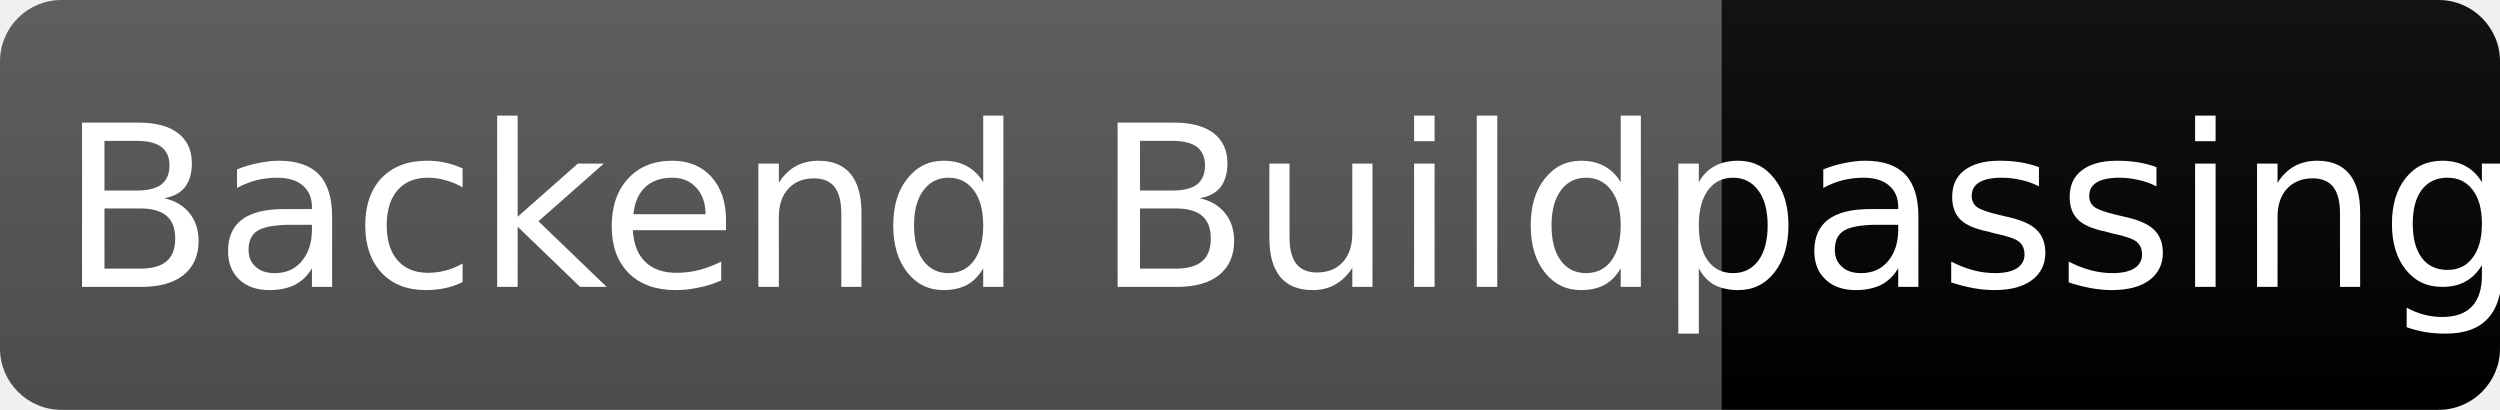
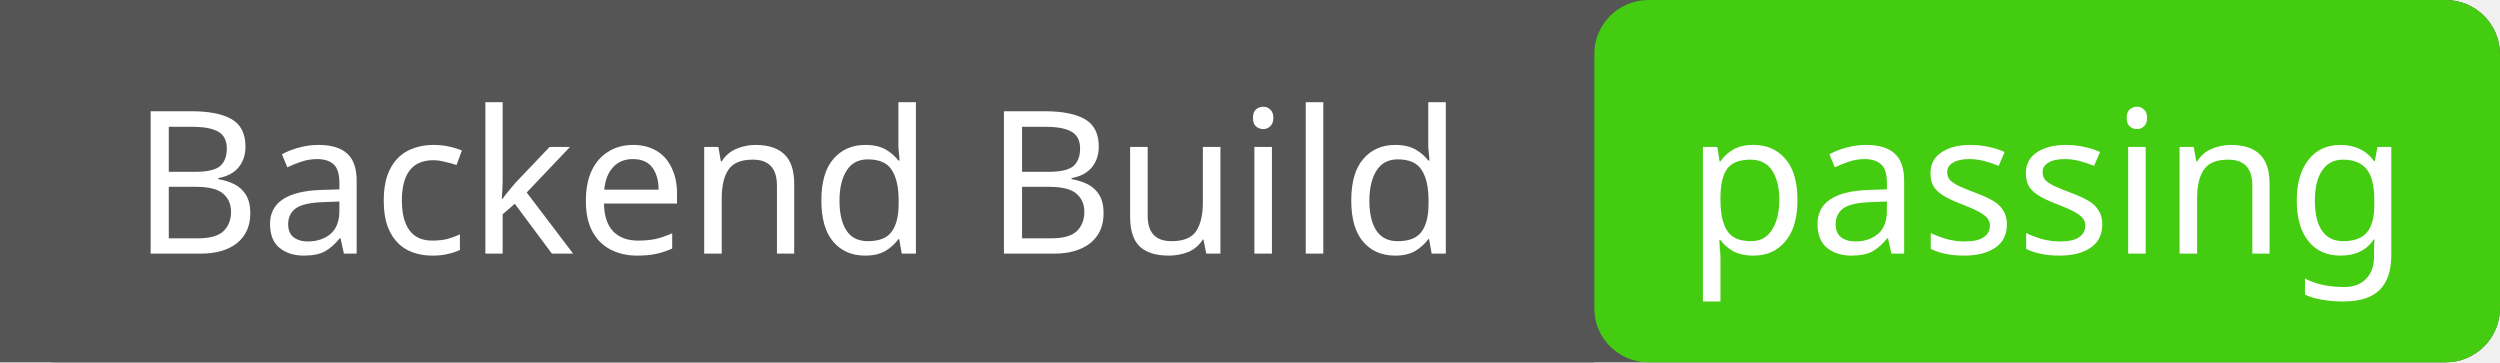
- <svg xmlns="http://www.w3.org/2000/svg" width="122" height="20" role="img" aria-label="Backend Build: passing">
-   <linearGradient id="s2" x2="0" y2="100%">
-     <stop offset="0" stop-color="#bbb" stop-opacity=".1" />
-     <stop offset="1" stop-opacity=".1" />
-   </linearGradient>
-   <clipPath id="r2">
-     <rect width="122" height="20" rx="3" fill="#fff" />
-   </clipPath>
-   <g clip-path="url(#r2)">
-     <rect width="84" height="20" fill="#555" />
-     <rect x="84" width="38" height="20" fill="COLORpassing" />
-     <rect width="122" height="20" fill="url(#s2)" />
-   </g>
-   <g fill="#fff" text-anchor="middle" font-family="Verdana,Geneva,DejaVu Sans,sans-serif" font-size="11">
-     <text x="42" y="14">Backend Build</text>
-     <text x="102" y="14">passing</text>
+ <svg xmlns="http://www.w3.org/2000/svg" width="138" height="20">
+   <rect width="138" height="20" rx="3" fill="#555" />
+   <rect x="88" width="50" height="20" rx="3" fill="#4c1" />
+   <rect width="88" height="20" fill="#555" />
+   <g fill="#fff" text-anchor="middle" font-family="Verdana,sans-serif" font-size="11">
+     <text x="44" y="14">Backend Build</text>
+     <text x="113" y="14">passing</text>
  </g>
</svg>
